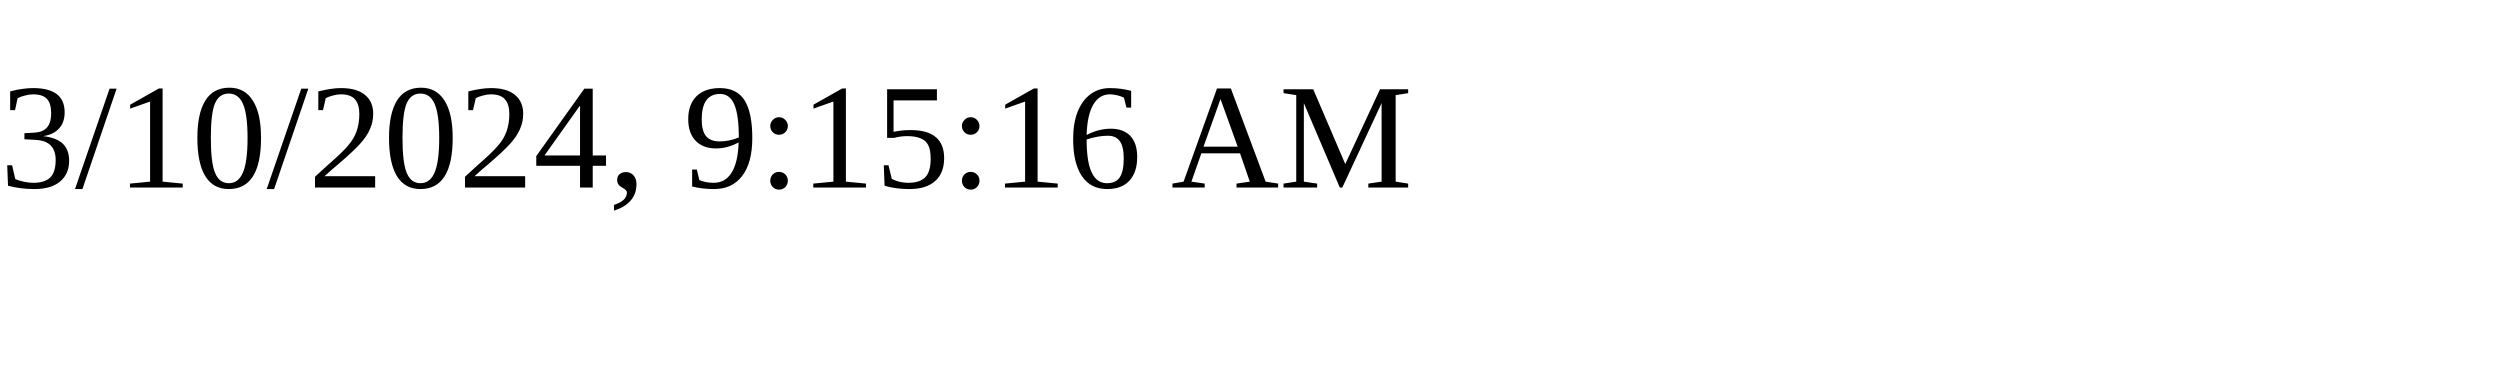
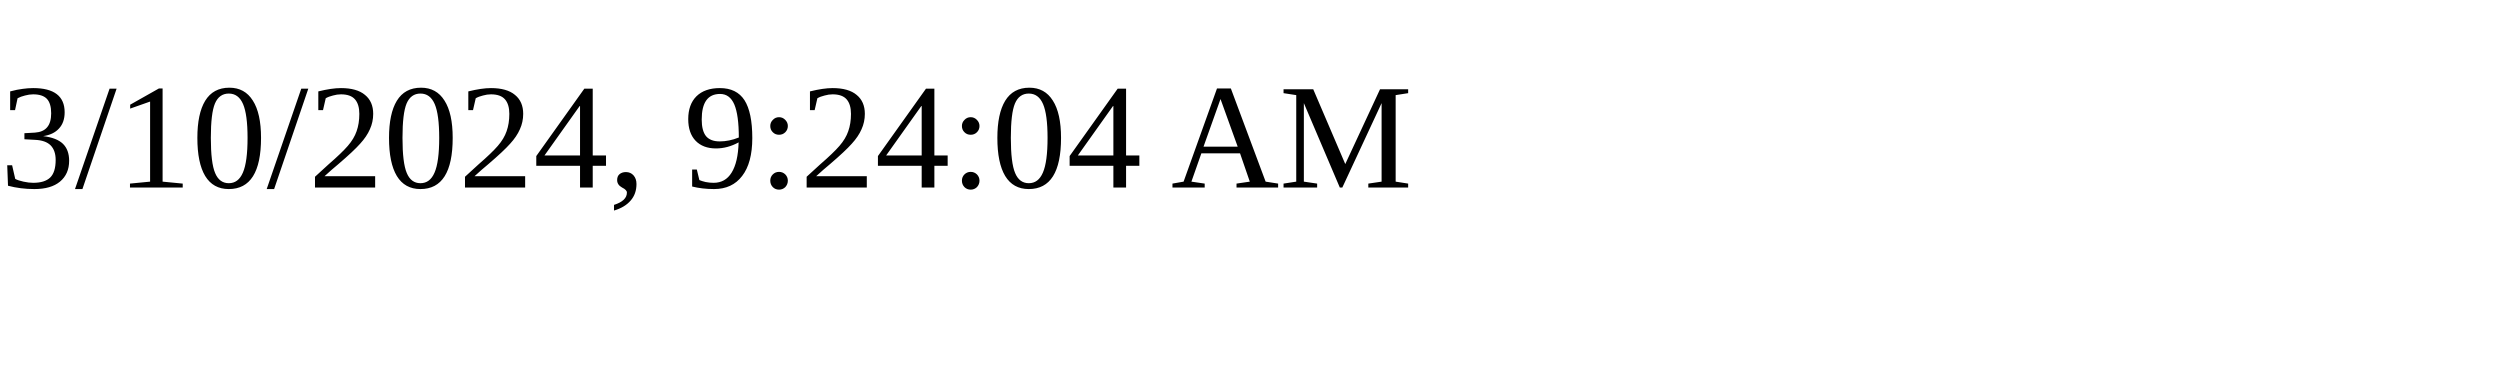
<svg xmlns="http://www.w3.org/2000/svg" height="30" width="200">
-   <text x="0" y="15">3/10/2024, 9:15:16 AM</text>
+   <text x="0" y="15">3/10/2024, 9:24:04 AM</text>
</svg>
